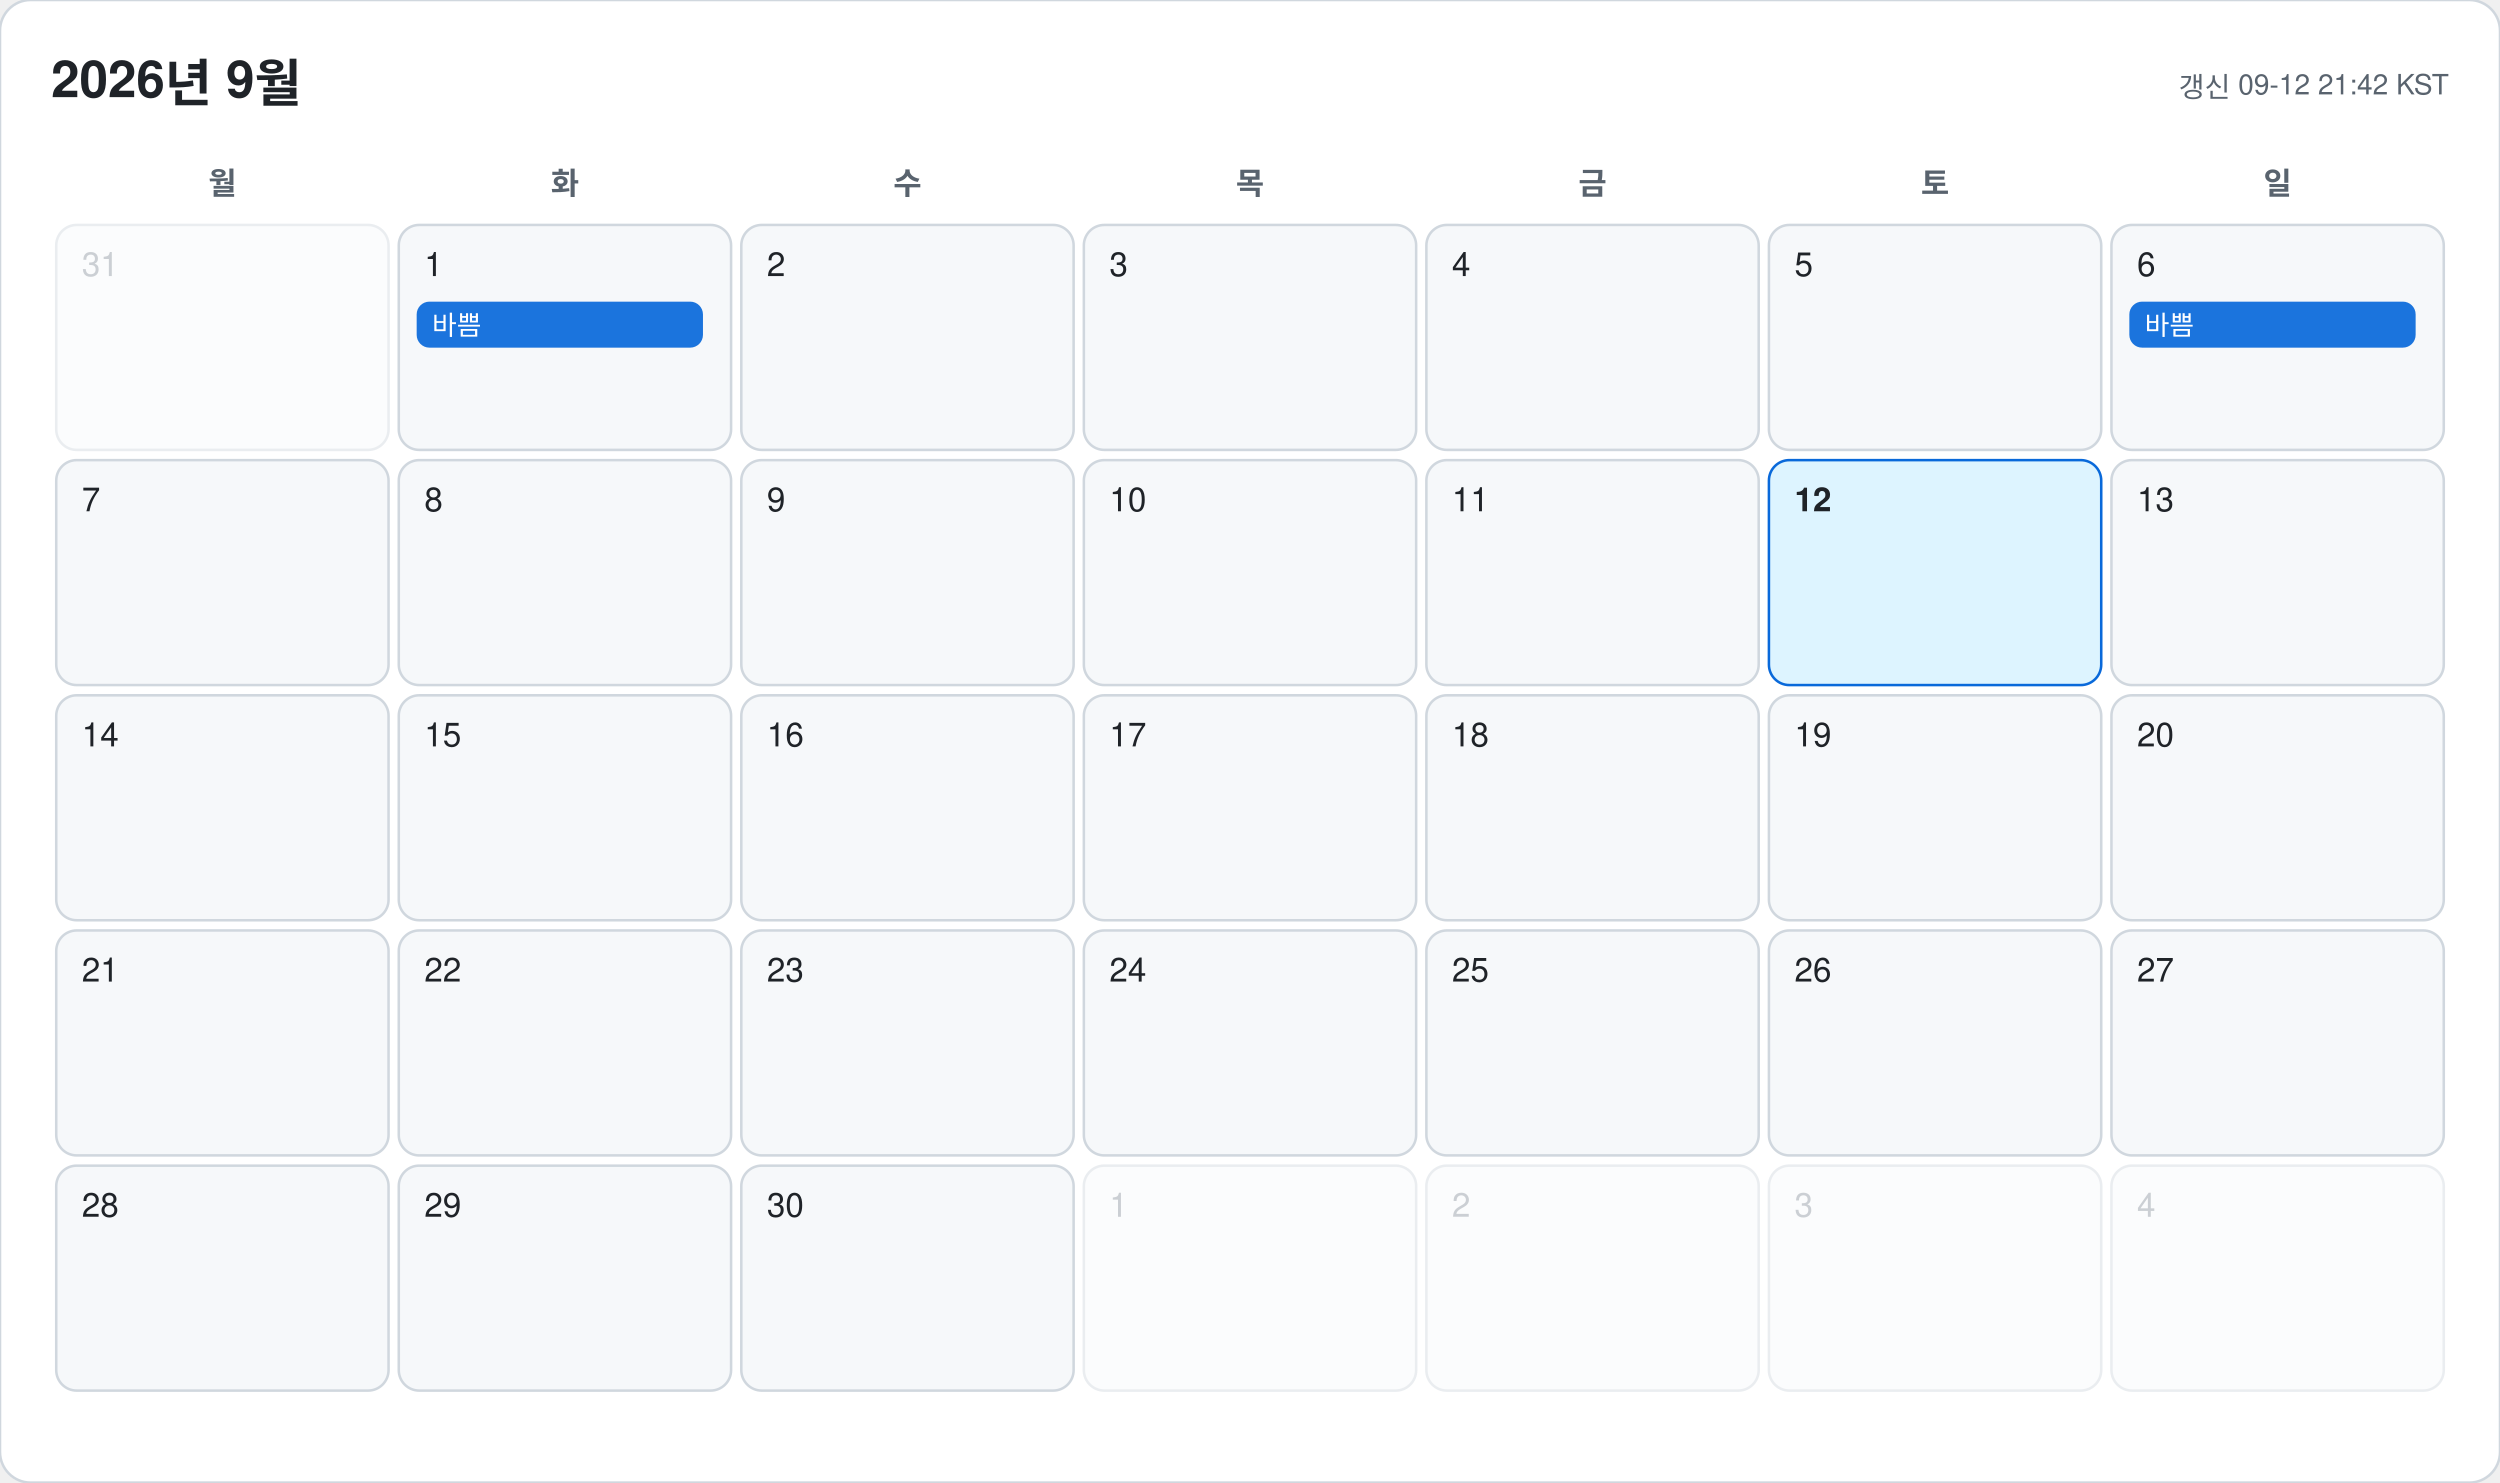
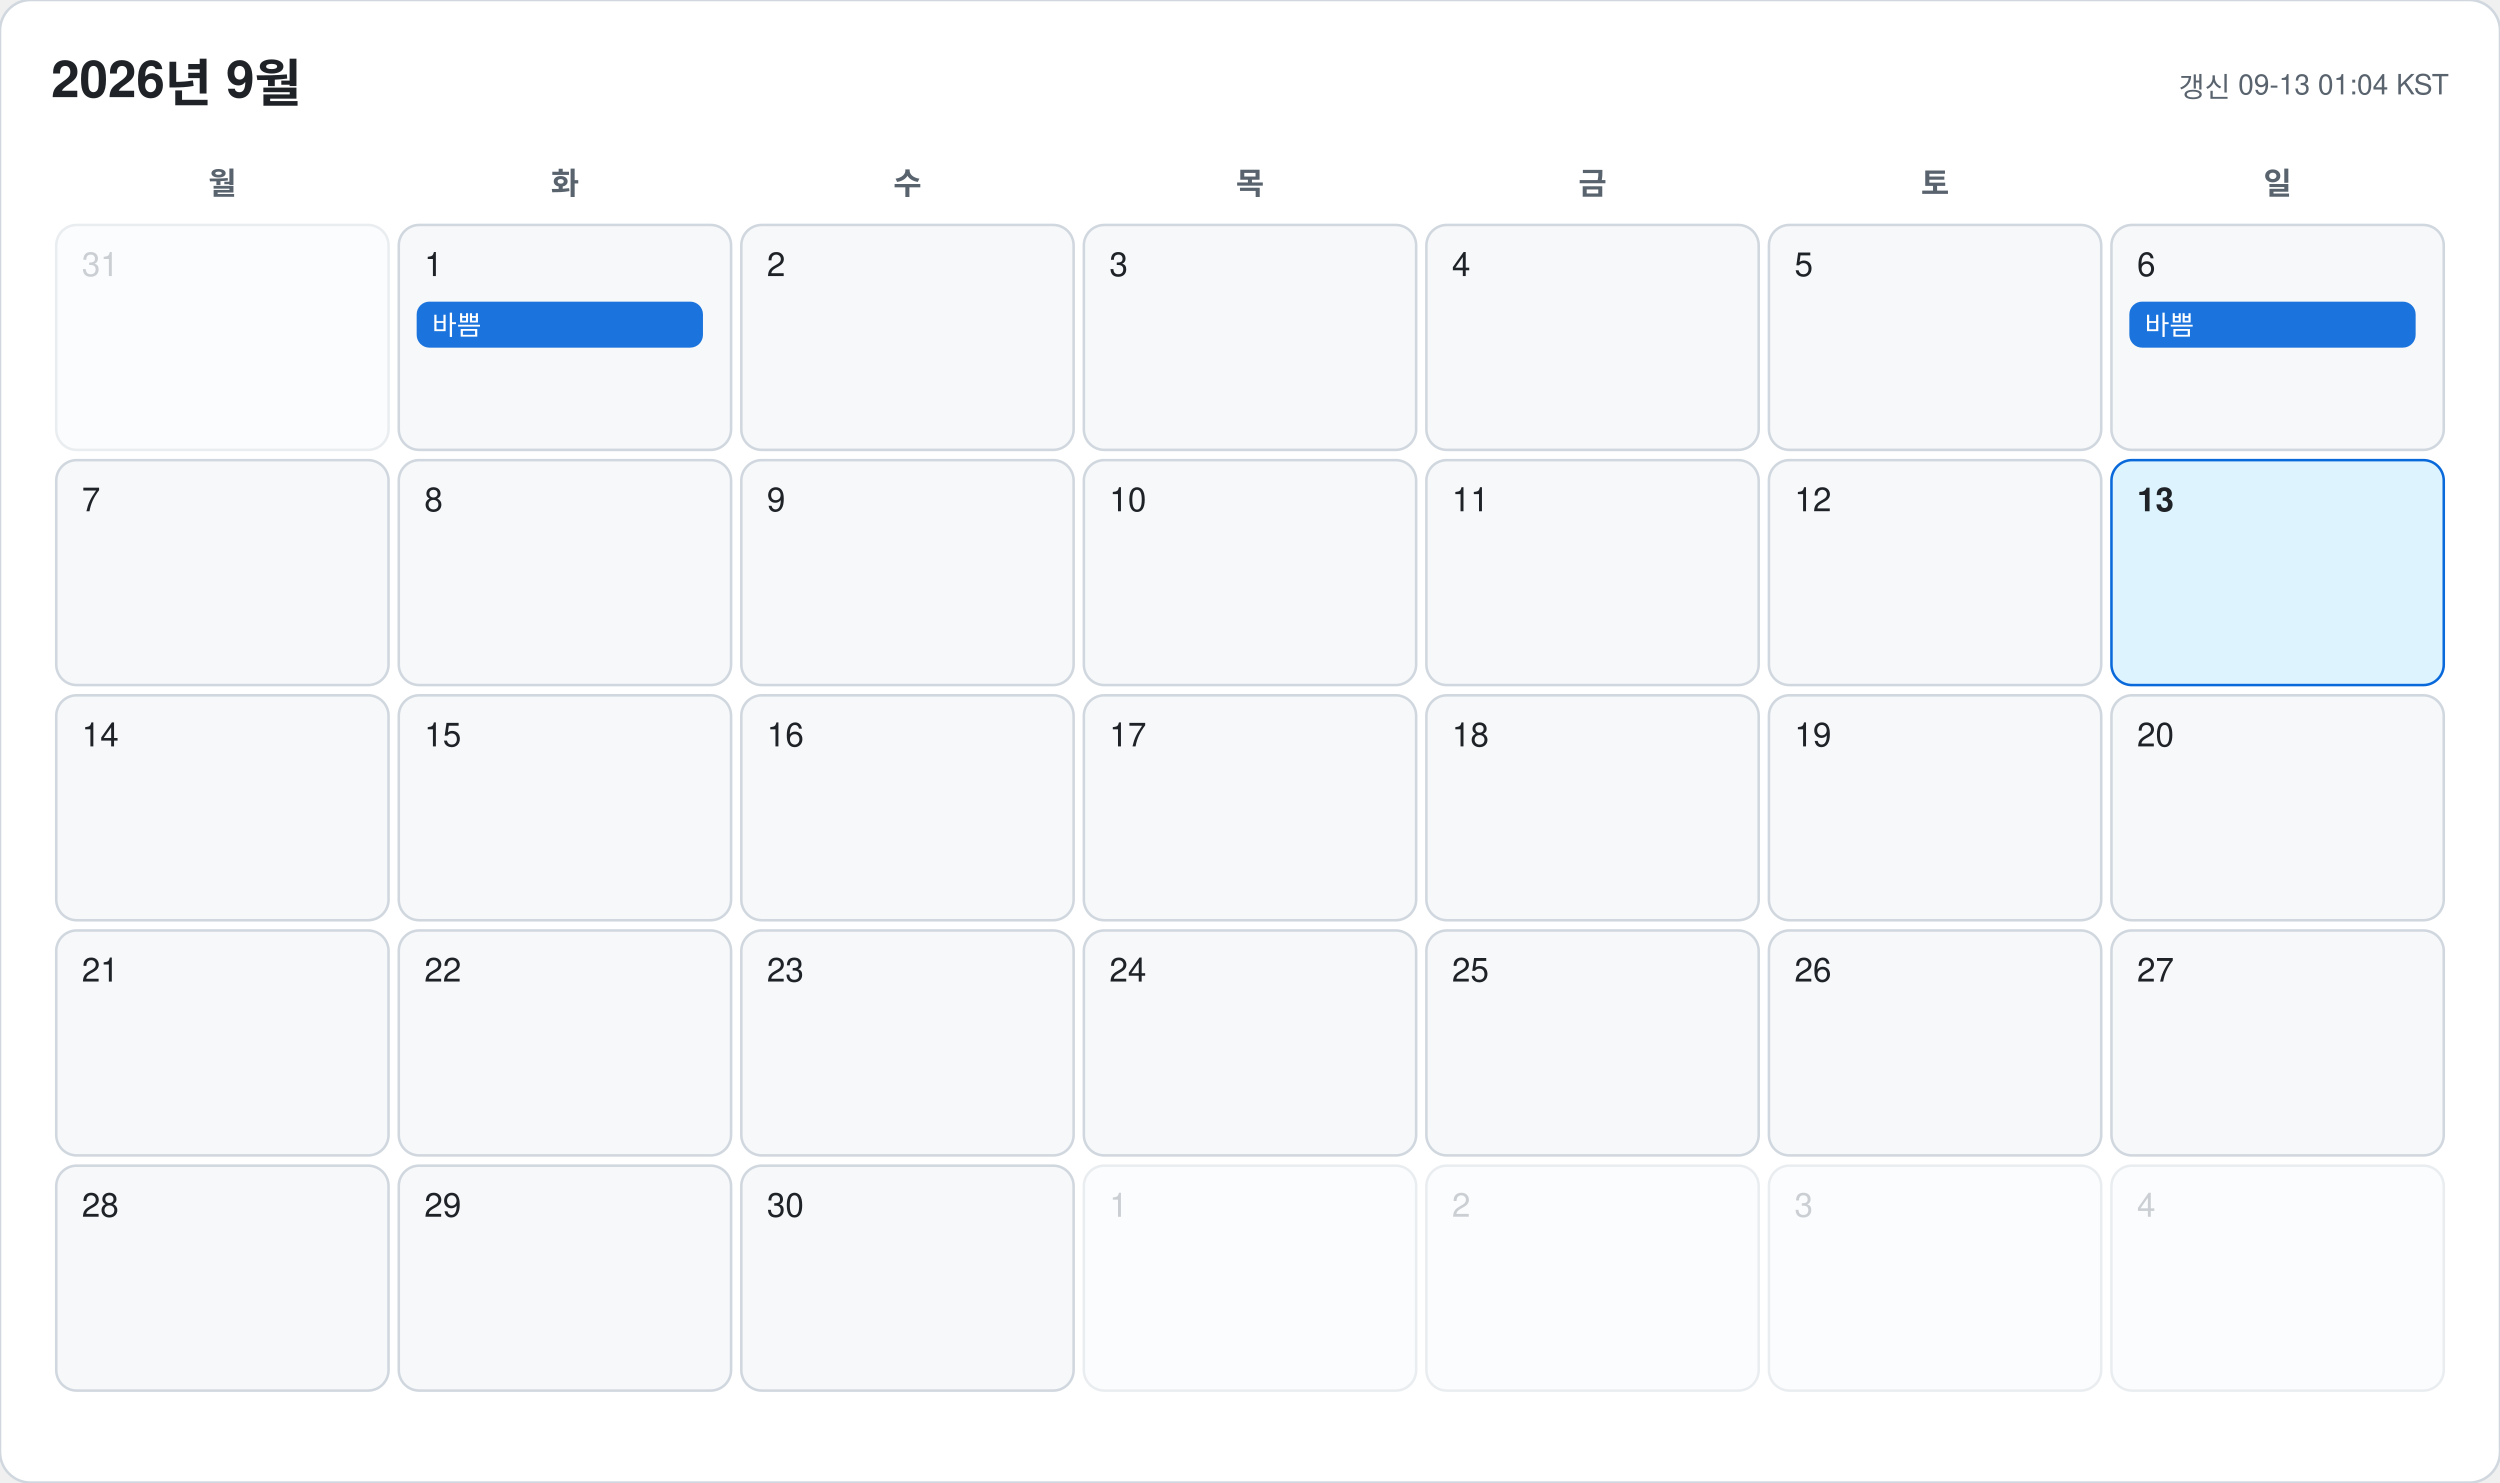
<svg xmlns="http://www.w3.org/2000/svg" width="978" height="580" viewBox="0 0 978 580" font-family="-apple-system, BlinkMacSystemFont, 'Segoe UI', 'Malgun Gothic', 'Apple SD Gothic Neo', 'Noto Sans KR', Helvetica, Arial, sans-serif">
  <rect width="978" height="580" rx="12" fill="#ffffff" stroke="#d0d7de" />
  <text x="20" y="38" font-size="20" font-weight="700" fill="#1f2328">2026년 9월</text>
-   <text x="958" y="38" font-size="11" text-anchor="end" fill="#59636e">갱신 09-12 21:42 KST</text>
+   <text x="958" y="38" font-size="11" text-anchor="end" fill="#59636e">갱신 09-13 01:04 KST</text>
  <text x="87" y="76" font-size="12" font-weight="600" text-anchor="middle" fill="#59636e">월</text>
  <text x="221" y="76" font-size="12" font-weight="600" text-anchor="middle" fill="#59636e">화</text>
  <text x="355" y="76" font-size="12" font-weight="600" text-anchor="middle" fill="#59636e">수</text>
  <text x="489" y="76" font-size="12" font-weight="600" text-anchor="middle" fill="#59636e">목</text>
  <text x="623" y="76" font-size="12" font-weight="600" text-anchor="middle" fill="#59636e">금</text>
  <text x="757" y="76" font-size="12" font-weight="600" text-anchor="middle" fill="#59636e">토</text>
  <text x="891" y="76" font-size="12" font-weight="600" text-anchor="middle" fill="#59636e">일</text>
  <g opacity="0.45">
    <rect x="22" y="88" width="130" height="88" rx="8" fill="#f6f8fa" stroke="#d0d7de" />
    <text x="32" y="108" font-size="13" font-weight="500" fill="#8c959f">31</text>
  </g>
  <g opacity="1">
    <rect x="156" y="88" width="130" height="88" rx="8" fill="#f6f8fa" stroke="#d0d7de" />
    <text x="166" y="108" font-size="13" font-weight="500" fill="#1f2328">1</text>
    <rect x="163" y="118" width="112" height="18" rx="5" fill="#0969da" opacity="0.92" />
    <text x="169" y="131" font-size="10.5" fill="#ffffff" clip-path="inset(0 0 0 0)">바쁨</text>
  </g>
  <g opacity="1">
    <rect x="290" y="88" width="130" height="88" rx="8" fill="#f6f8fa" stroke="#d0d7de" />
    <text x="300" y="108" font-size="13" font-weight="500" fill="#1f2328">2</text>
  </g>
  <g opacity="1">
    <rect x="424" y="88" width="130" height="88" rx="8" fill="#f6f8fa" stroke="#d0d7de" />
    <text x="434" y="108" font-size="13" font-weight="500" fill="#1f2328">3</text>
  </g>
  <g opacity="1">
    <rect x="558" y="88" width="130" height="88" rx="8" fill="#f6f8fa" stroke="#d0d7de" />
    <text x="568" y="108" font-size="13" font-weight="500" fill="#1f2328">4</text>
  </g>
  <g opacity="1">
    <rect x="692" y="88" width="130" height="88" rx="8" fill="#f6f8fa" stroke="#d0d7de" />
    <text x="702" y="108" font-size="13" font-weight="500" fill="#1f2328">5</text>
  </g>
  <g opacity="1">
    <rect x="826" y="88" width="130" height="88" rx="8" fill="#f6f8fa" stroke="#d0d7de" />
    <text x="836" y="108" font-size="13" font-weight="500" fill="#1f2328">6</text>
    <rect x="833" y="118" width="112" height="18" rx="5" fill="#0969da" opacity="0.92" />
    <text x="839" y="131" font-size="10.5" fill="#ffffff" clip-path="inset(0 0 0 0)">바쁨</text>
  </g>
  <g opacity="1">
    <rect x="22" y="180" width="130" height="88" rx="8" fill="#f6f8fa" stroke="#d0d7de" />
    <text x="32" y="200" font-size="13" font-weight="500" fill="#1f2328">7</text>
  </g>
  <g opacity="1">
    <rect x="156" y="180" width="130" height="88" rx="8" fill="#f6f8fa" stroke="#d0d7de" />
    <text x="166" y="200" font-size="13" font-weight="500" fill="#1f2328">8</text>
  </g>
  <g opacity="1">
    <rect x="290" y="180" width="130" height="88" rx="8" fill="#f6f8fa" stroke="#d0d7de" />
    <text x="300" y="200" font-size="13" font-weight="500" fill="#1f2328">9</text>
  </g>
  <g opacity="1">
    <rect x="424" y="180" width="130" height="88" rx="8" fill="#f6f8fa" stroke="#d0d7de" />
    <text x="434" y="200" font-size="13" font-weight="500" fill="#1f2328">10</text>
  </g>
  <g opacity="1">
    <rect x="558" y="180" width="130" height="88" rx="8" fill="#f6f8fa" stroke="#d0d7de" />
    <text x="568" y="200" font-size="13" font-weight="500" fill="#1f2328">11</text>
  </g>
  <g opacity="1">
-     <rect x="692" y="180" width="130" height="88" rx="8" fill="#ddf4ff" stroke="#0969da" />
-     <text x="702" y="200" font-size="13" font-weight="700" fill="#1f2328">12</text>
+     <rect x="692" y="180" width="130" height="88" rx="8" fill="#f6f8fa" stroke="#d0d7de" />
+     <text x="702" y="200" font-size="13" font-weight="500" fill="#1f2328">12</text>
  </g>
  <g opacity="1">
-     <rect x="826" y="180" width="130" height="88" rx="8" fill="#f6f8fa" stroke="#d0d7de" />
-     <text x="836" y="200" font-size="13" font-weight="500" fill="#1f2328">13</text>
+     <rect x="826" y="180" width="130" height="88" rx="8" fill="#ddf4ff" stroke="#0969da" />
+     <text x="836" y="200" font-size="13" font-weight="700" fill="#1f2328">13</text>
  </g>
  <g opacity="1">
    <rect x="22" y="272" width="130" height="88" rx="8" fill="#f6f8fa" stroke="#d0d7de" />
    <text x="32" y="292" font-size="13" font-weight="500" fill="#1f2328">14</text>
  </g>
  <g opacity="1">
    <rect x="156" y="272" width="130" height="88" rx="8" fill="#f6f8fa" stroke="#d0d7de" />
    <text x="166" y="292" font-size="13" font-weight="500" fill="#1f2328">15</text>
  </g>
  <g opacity="1">
    <rect x="290" y="272" width="130" height="88" rx="8" fill="#f6f8fa" stroke="#d0d7de" />
    <text x="300" y="292" font-size="13" font-weight="500" fill="#1f2328">16</text>
  </g>
  <g opacity="1">
    <rect x="424" y="272" width="130" height="88" rx="8" fill="#f6f8fa" stroke="#d0d7de" />
    <text x="434" y="292" font-size="13" font-weight="500" fill="#1f2328">17</text>
  </g>
  <g opacity="1">
    <rect x="558" y="272" width="130" height="88" rx="8" fill="#f6f8fa" stroke="#d0d7de" />
    <text x="568" y="292" font-size="13" font-weight="500" fill="#1f2328">18</text>
  </g>
  <g opacity="1">
    <rect x="692" y="272" width="130" height="88" rx="8" fill="#f6f8fa" stroke="#d0d7de" />
    <text x="702" y="292" font-size="13" font-weight="500" fill="#1f2328">19</text>
  </g>
  <g opacity="1">
    <rect x="826" y="272" width="130" height="88" rx="8" fill="#f6f8fa" stroke="#d0d7de" />
    <text x="836" y="292" font-size="13" font-weight="500" fill="#1f2328">20</text>
  </g>
  <g opacity="1">
    <rect x="22" y="364" width="130" height="88" rx="8" fill="#f6f8fa" stroke="#d0d7de" />
    <text x="32" y="384" font-size="13" font-weight="500" fill="#1f2328">21</text>
  </g>
  <g opacity="1">
    <rect x="156" y="364" width="130" height="88" rx="8" fill="#f6f8fa" stroke="#d0d7de" />
    <text x="166" y="384" font-size="13" font-weight="500" fill="#1f2328">22</text>
  </g>
  <g opacity="1">
    <rect x="290" y="364" width="130" height="88" rx="8" fill="#f6f8fa" stroke="#d0d7de" />
    <text x="300" y="384" font-size="13" font-weight="500" fill="#1f2328">23</text>
  </g>
  <g opacity="1">
    <rect x="424" y="364" width="130" height="88" rx="8" fill="#f6f8fa" stroke="#d0d7de" />
    <text x="434" y="384" font-size="13" font-weight="500" fill="#1f2328">24</text>
  </g>
  <g opacity="1">
    <rect x="558" y="364" width="130" height="88" rx="8" fill="#f6f8fa" stroke="#d0d7de" />
    <text x="568" y="384" font-size="13" font-weight="500" fill="#1f2328">25</text>
  </g>
  <g opacity="1">
    <rect x="692" y="364" width="130" height="88" rx="8" fill="#f6f8fa" stroke="#d0d7de" />
    <text x="702" y="384" font-size="13" font-weight="500" fill="#1f2328">26</text>
  </g>
  <g opacity="1">
    <rect x="826" y="364" width="130" height="88" rx="8" fill="#f6f8fa" stroke="#d0d7de" />
    <text x="836" y="384" font-size="13" font-weight="500" fill="#1f2328">27</text>
  </g>
  <g opacity="1">
    <rect x="22" y="456" width="130" height="88" rx="8" fill="#f6f8fa" stroke="#d0d7de" />
    <text x="32" y="476" font-size="13" font-weight="500" fill="#1f2328">28</text>
  </g>
  <g opacity="1">
    <rect x="156" y="456" width="130" height="88" rx="8" fill="#f6f8fa" stroke="#d0d7de" />
    <text x="166" y="476" font-size="13" font-weight="500" fill="#1f2328">29</text>
  </g>
  <g opacity="1">
    <rect x="290" y="456" width="130" height="88" rx="8" fill="#f6f8fa" stroke="#d0d7de" />
    <text x="300" y="476" font-size="13" font-weight="500" fill="#1f2328">30</text>
  </g>
  <g opacity="0.45">
    <rect x="424" y="456" width="130" height="88" rx="8" fill="#f6f8fa" stroke="#d0d7de" />
    <text x="434" y="476" font-size="13" font-weight="500" fill="#8c959f">1</text>
  </g>
  <g opacity="0.45">
    <rect x="558" y="456" width="130" height="88" rx="8" fill="#f6f8fa" stroke="#d0d7de" />
    <text x="568" y="476" font-size="13" font-weight="500" fill="#8c959f">2</text>
  </g>
  <g opacity="0.45">
    <rect x="692" y="456" width="130" height="88" rx="8" fill="#f6f8fa" stroke="#d0d7de" />
    <text x="702" y="476" font-size="13" font-weight="500" fill="#8c959f">3</text>
  </g>
  <g opacity="0.45">
    <rect x="826" y="456" width="130" height="88" rx="8" fill="#f6f8fa" stroke="#d0d7de" />
    <text x="836" y="476" font-size="13" font-weight="500" fill="#8c959f">4</text>
  </g>
</svg>
